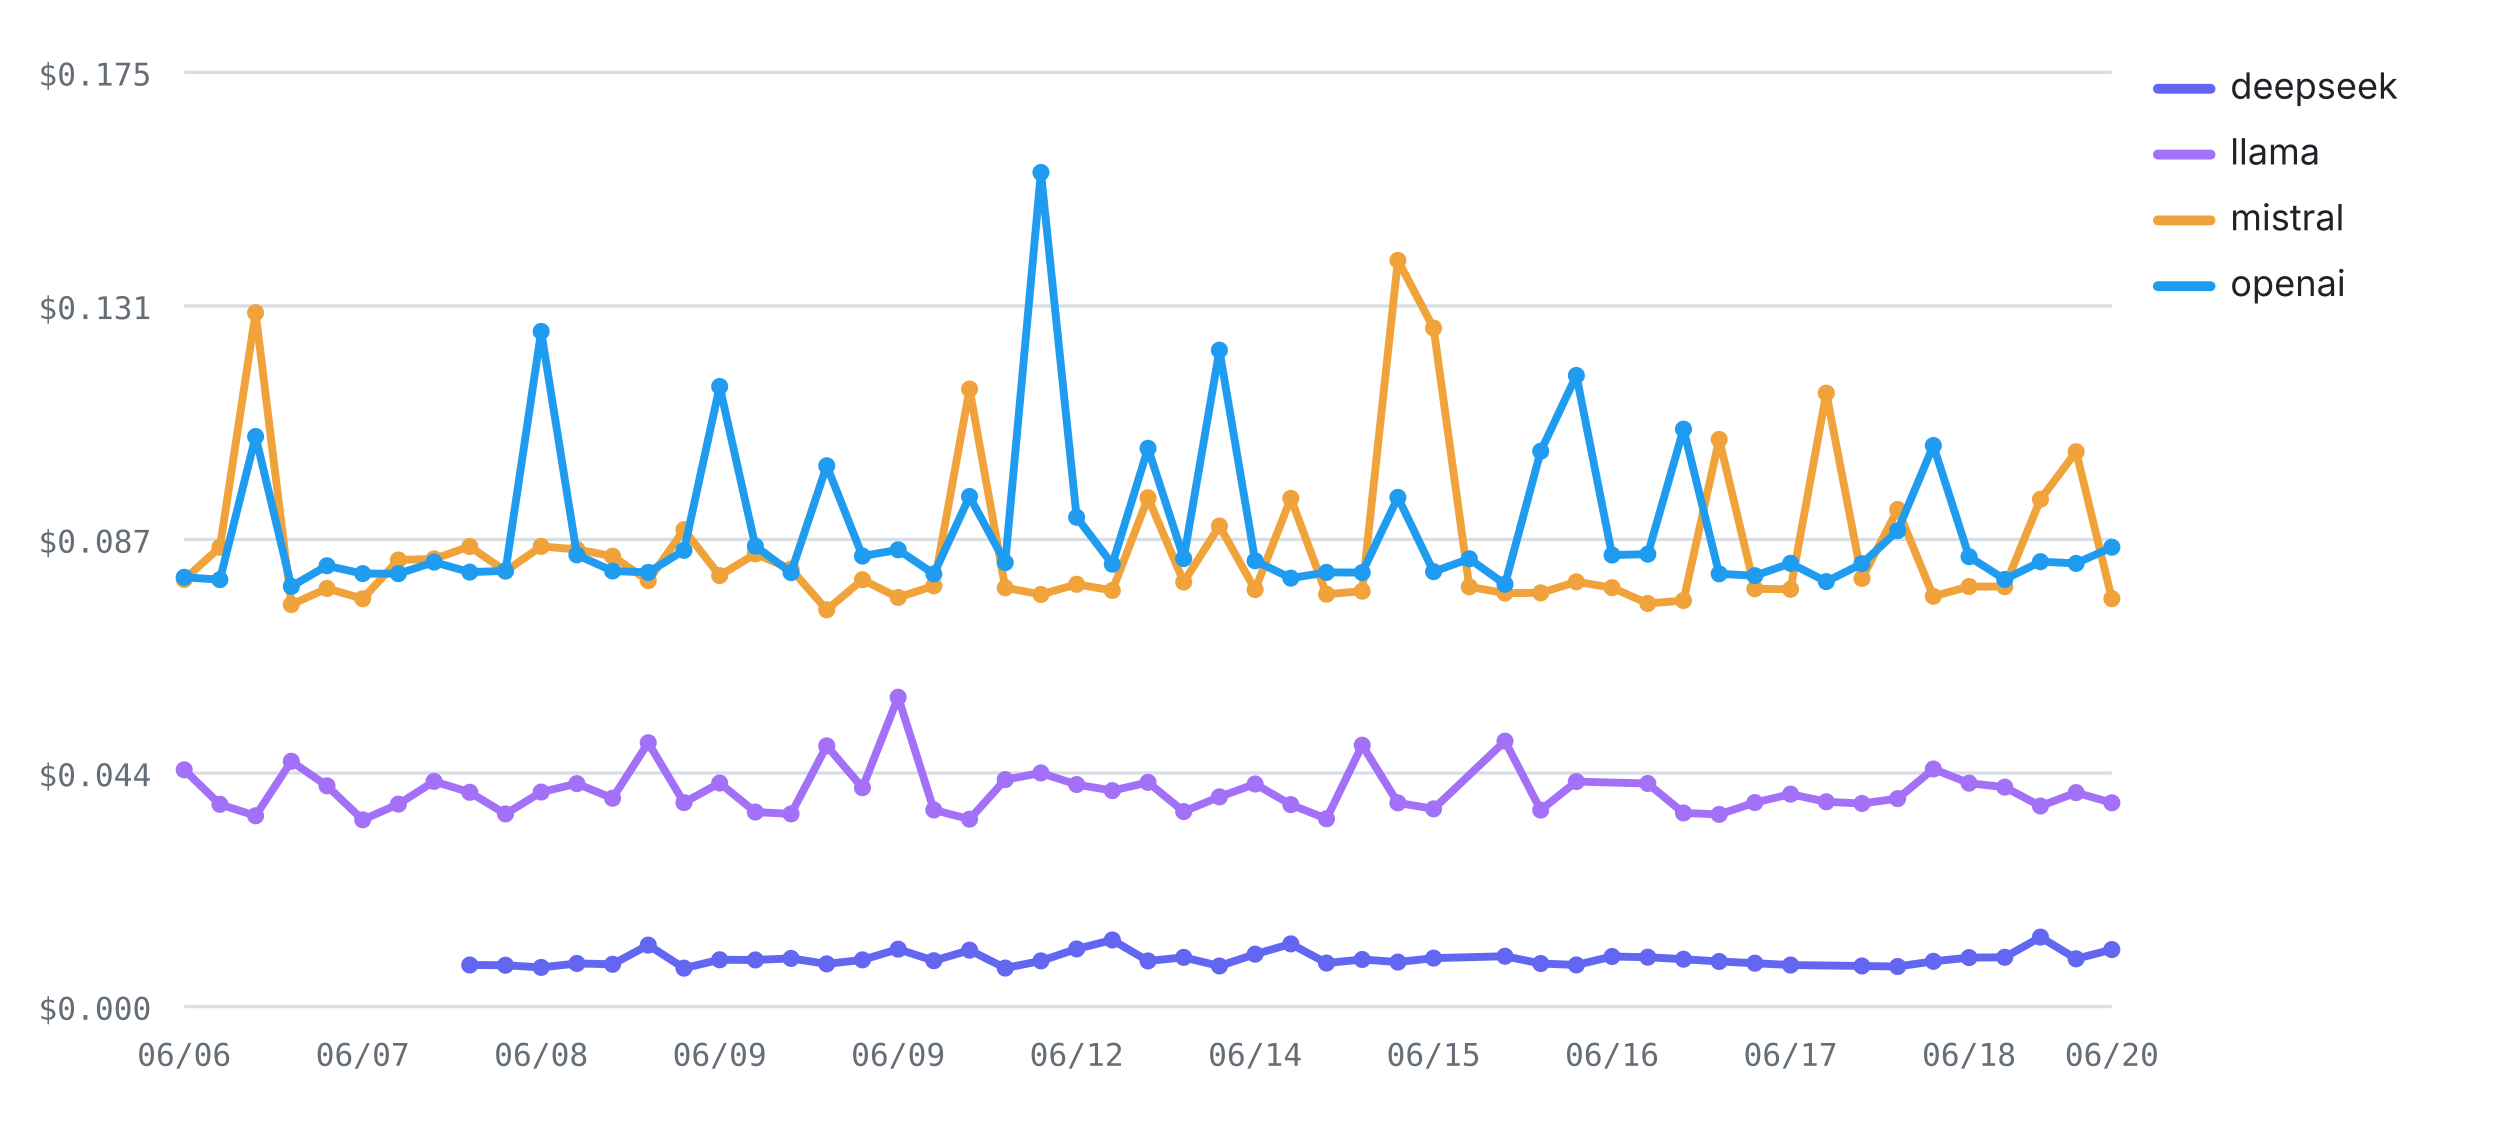
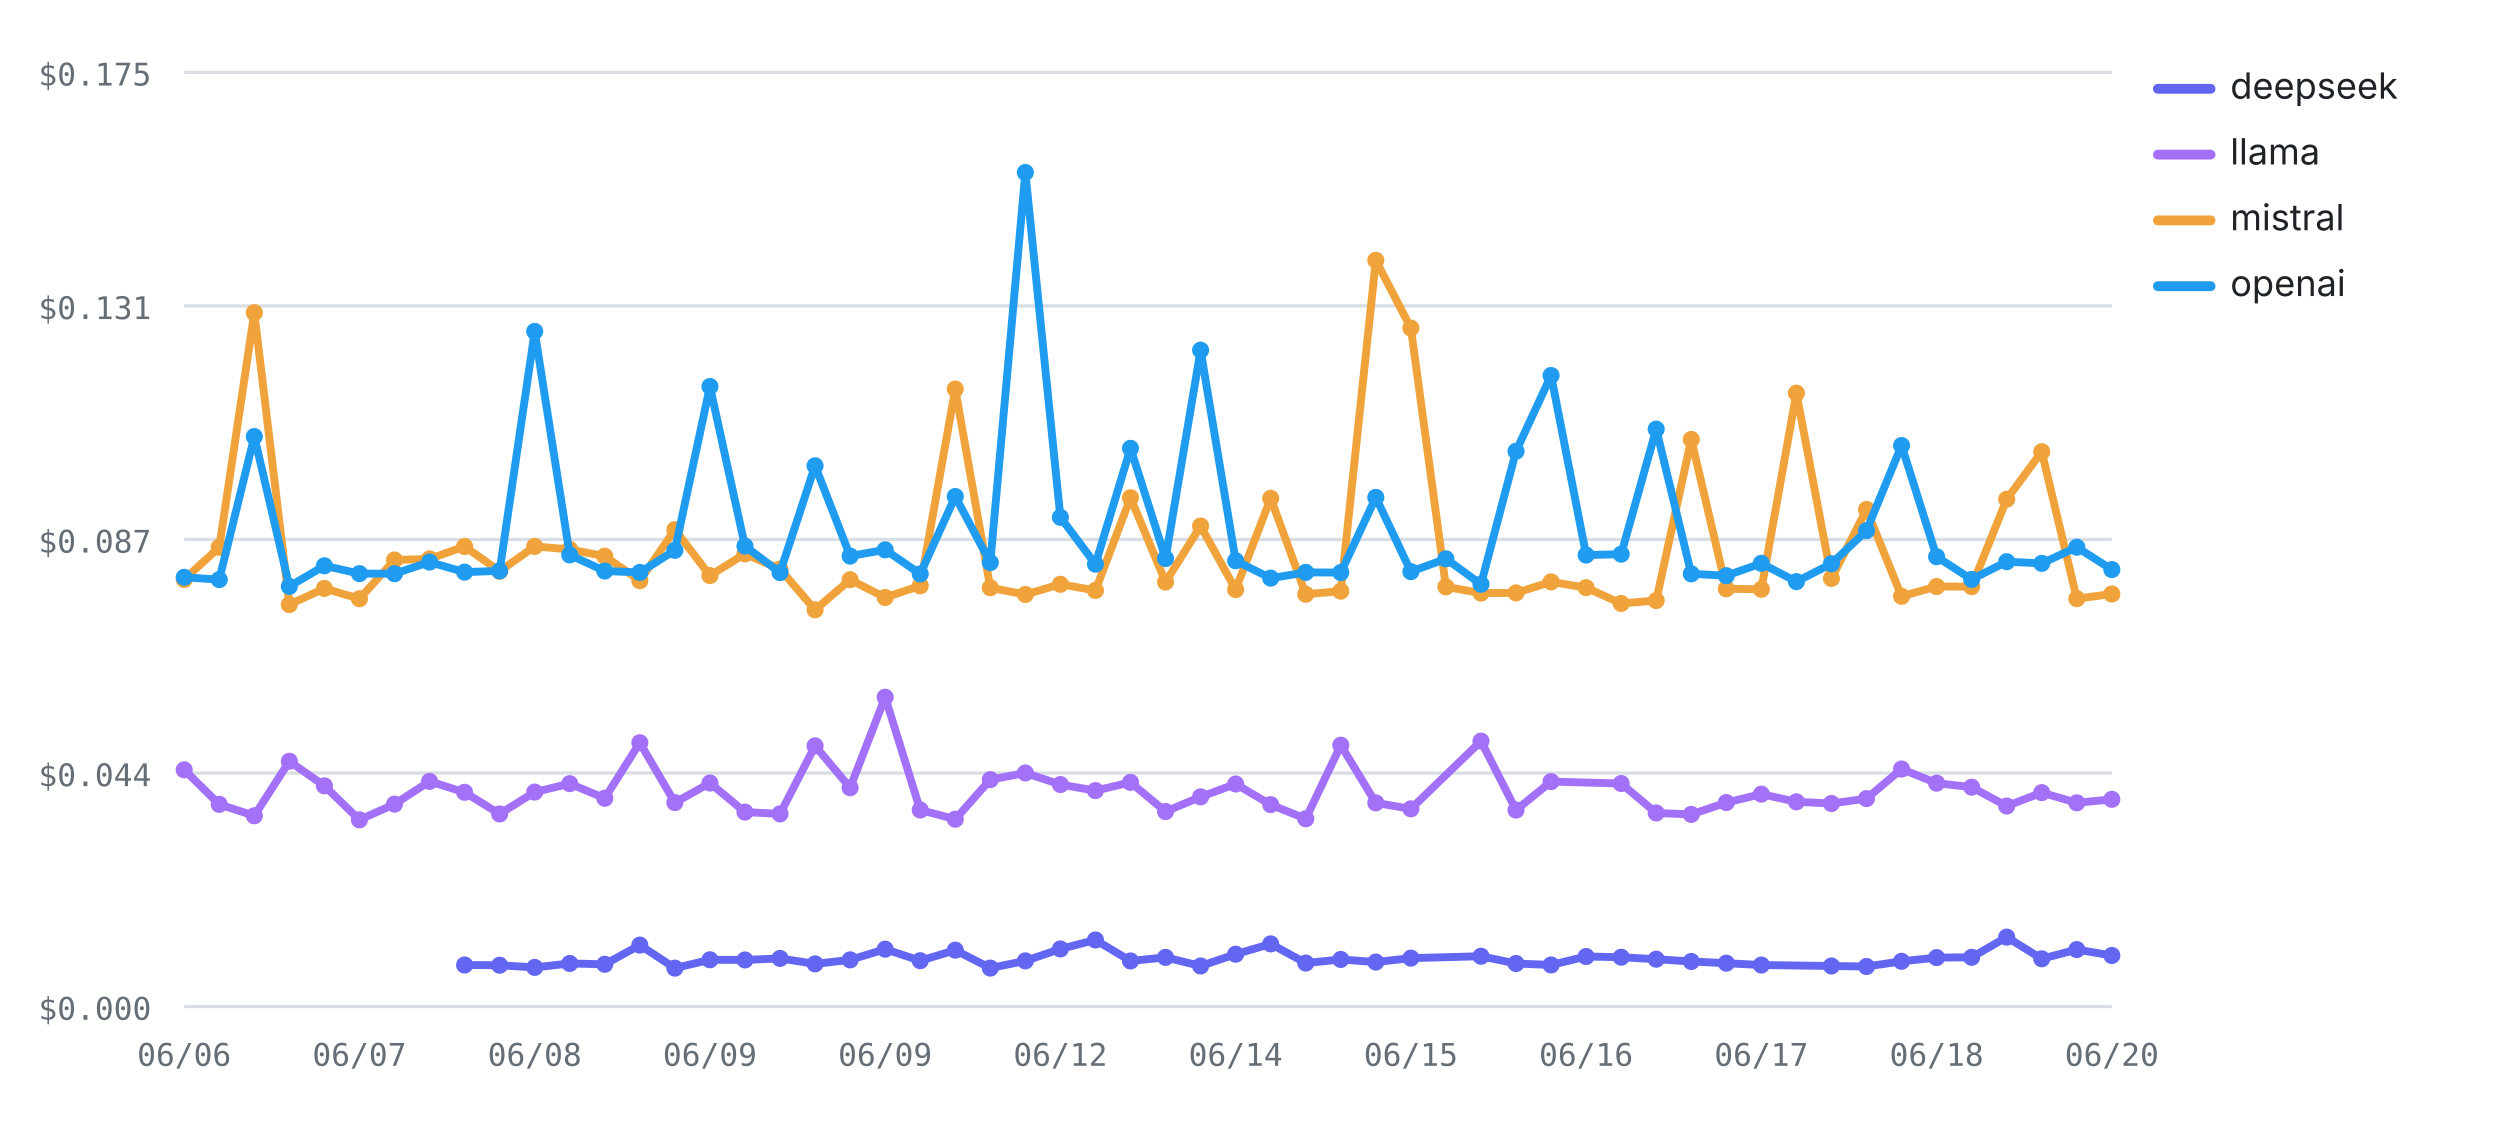
<svg xmlns="http://www.w3.org/2000/svg" viewBox="0 0 760 348" width="760" height="348" role="img" aria-label="Cost per test by provider over runs — openai highest, deepseek lowest" font-family="-apple-system,BlinkMacSystemFont,'Segoe UI',system-ui,sans-serif">
  <line x1="56" y1="306" x2="642" y2="306" stroke="#d8dee4" stroke-width="1" />
  <text x="46" y="310" font-size="9.5" font-weight="400" text-anchor="end" fill="#656d76" font-family="ui-monospace,SFMono-Regular,Menlo,monospace">$0.000</text>
  <line x1="56" y1="235" x2="642" y2="235" stroke="#d8dee4" stroke-width="1" />
  <text x="46" y="239" font-size="9.5" font-weight="400" text-anchor="end" fill="#656d76" font-family="ui-monospace,SFMono-Regular,Menlo,monospace">$0.044</text>
  <line x1="56" y1="164" x2="642" y2="164" stroke="#d8dee4" stroke-width="1" />
  <text x="46" y="168" font-size="9.5" font-weight="400" text-anchor="end" fill="#656d76" font-family="ui-monospace,SFMono-Regular,Menlo,monospace">$0.087</text>
  <line x1="56" y1="93" x2="642" y2="93" stroke="#d8dee4" stroke-width="1" />
  <text x="46" y="97" font-size="9.5" font-weight="400" text-anchor="end" fill="#656d76" font-family="ui-monospace,SFMono-Regular,Menlo,monospace">$0.131</text>
  <line x1="56" y1="22" x2="642" y2="22" stroke="#d8dee4" stroke-width="1" />
  <text x="46" y="26" font-size="9.5" font-weight="400" text-anchor="end" fill="#656d76" font-family="ui-monospace,SFMono-Regular,Menlo,monospace">$0.175</text>
  <text x="56" y="324" font-size="9.5" font-weight="400" text-anchor="middle" fill="#656d76" font-family="ui-monospace,SFMono-Regular,Menlo,monospace">06/06</text>
-   <text x="110.26" y="324" font-size="9.5" font-weight="400" text-anchor="middle" fill="#656d76" font-family="ui-monospace,SFMono-Regular,Menlo,monospace">06/07</text>
-   <text x="164.52" y="324" font-size="9.5" font-weight="400" text-anchor="middle" fill="#656d76" font-family="ui-monospace,SFMono-Regular,Menlo,monospace">06/08</text>
-   <text x="218.78" y="324" font-size="9.5" font-weight="400" text-anchor="middle" fill="#656d76" font-family="ui-monospace,SFMono-Regular,Menlo,monospace">06/09</text>
-   <text x="273.04" y="324" font-size="9.5" font-weight="400" text-anchor="middle" fill="#656d76" font-family="ui-monospace,SFMono-Regular,Menlo,monospace">06/09</text>
-   <text x="327.3" y="324" font-size="9.5" font-weight="400" text-anchor="middle" fill="#656d76" font-family="ui-monospace,SFMono-Regular,Menlo,monospace">06/12</text>
-   <text x="381.56" y="324" font-size="9.5" font-weight="400" text-anchor="middle" fill="#656d76" font-family="ui-monospace,SFMono-Regular,Menlo,monospace">06/14</text>
-   <text x="435.81" y="324" font-size="9.5" font-weight="400" text-anchor="middle" fill="#656d76" font-family="ui-monospace,SFMono-Regular,Menlo,monospace">06/15</text>
-   <text x="490.07" y="324" font-size="9.5" font-weight="400" text-anchor="middle" fill="#656d76" font-family="ui-monospace,SFMono-Regular,Menlo,monospace">06/16</text>
-   <text x="544.33" y="324" font-size="9.5" font-weight="400" text-anchor="middle" fill="#656d76" font-family="ui-monospace,SFMono-Regular,Menlo,monospace">06/17</text>
-   <text x="598.59" y="324" font-size="9.5" font-weight="400" text-anchor="middle" fill="#656d76" font-family="ui-monospace,SFMono-Regular,Menlo,monospace">06/18</text>
+   <text x="109.27" y="324" font-size="9.5" font-weight="400" text-anchor="middle" fill="#656d76" font-family="ui-monospace,SFMono-Regular,Menlo,monospace">06/07</text>
+   <text x="162.55" y="324" font-size="9.5" font-weight="400" text-anchor="middle" fill="#656d76" font-family="ui-monospace,SFMono-Regular,Menlo,monospace">06/08</text>
+   <text x="215.82" y="324" font-size="9.5" font-weight="400" text-anchor="middle" fill="#656d76" font-family="ui-monospace,SFMono-Regular,Menlo,monospace">06/09</text>
+   <text x="269.09" y="324" font-size="9.5" font-weight="400" text-anchor="middle" fill="#656d76" font-family="ui-monospace,SFMono-Regular,Menlo,monospace">06/09</text>
+   <text x="322.36" y="324" font-size="9.5" font-weight="400" text-anchor="middle" fill="#656d76" font-family="ui-monospace,SFMono-Regular,Menlo,monospace">06/12</text>
+   <text x="375.64" y="324" font-size="9.5" font-weight="400" text-anchor="middle" fill="#656d76" font-family="ui-monospace,SFMono-Regular,Menlo,monospace">06/14</text>
+   <text x="428.91" y="324" font-size="9.5" font-weight="400" text-anchor="middle" fill="#656d76" font-family="ui-monospace,SFMono-Regular,Menlo,monospace">06/15</text>
+   <text x="482.18" y="324" font-size="9.5" font-weight="400" text-anchor="middle" fill="#656d76" font-family="ui-monospace,SFMono-Regular,Menlo,monospace">06/16</text>
+   <text x="535.45" y="324" font-size="9.5" font-weight="400" text-anchor="middle" fill="#656d76" font-family="ui-monospace,SFMono-Regular,Menlo,monospace">06/17</text>
+   <text x="588.73" y="324" font-size="9.5" font-weight="400" text-anchor="middle" fill="#656d76" font-family="ui-monospace,SFMono-Regular,Menlo,monospace">06/18</text>
  <text x="642" y="324" font-size="9.5" font-weight="400" text-anchor="middle" fill="#656d76" font-family="ui-monospace,SFMono-Regular,Menlo,monospace">06/20</text>
-   <polyline fill="none" stroke="#6366F1" stroke-width="2.4" stroke-linejoin="round" stroke-linecap="round" points="142.81,293.36 153.67,293.43 164.52,294.1 175.37,292.89 186.22,293.14 197.07,287.31 207.93,294.31 218.78,291.77 229.63,291.82 240.48,291.36 251.33,293.02 262.19,291.8 273.04,288.55 283.89,292.06 294.74,288.85 305.59,294.29 316.44,292.11 327.3,288.48 338.15,285.75 349,292.13 359.85,291.04 370.7,293.66 381.56,290.08 392.41,286.94 403.26,292.77 414.11,291.68 424.96,292.47 435.81,291.27 457.52,290.7 468.37,292.91 479.22,293.34 490.07,290.78 500.93,290.99 511.78,291.6 522.63,292.29 533.48,292.81 544.33,293.37 566.04,293.66 576.89,293.82 587.74,292.24 598.59,291.11 609.44,291.02 620.3,284.88 631.15,291.48 642,288.67" />
-   <circle cx="142.81" cy="293.36" r="2.6" fill="#6366F1" />
-   <circle cx="153.67" cy="293.43" r="2.6" fill="#6366F1" />
-   <circle cx="164.52" cy="294.1" r="2.6" fill="#6366F1" />
-   <circle cx="175.37" cy="292.89" r="2.6" fill="#6366F1" />
-   <circle cx="186.22" cy="293.14" r="2.6" fill="#6366F1" />
-   <circle cx="197.07" cy="287.31" r="2.6" fill="#6366F1" />
-   <circle cx="207.93" cy="294.31" r="2.6" fill="#6366F1" />
-   <circle cx="218.78" cy="291.77" r="2.6" fill="#6366F1" />
-   <circle cx="229.63" cy="291.82" r="2.6" fill="#6366F1" />
-   <circle cx="240.48" cy="291.36" r="2.6" fill="#6366F1" />
-   <circle cx="251.33" cy="293.02" r="2.6" fill="#6366F1" />
-   <circle cx="262.19" cy="291.8" r="2.6" fill="#6366F1" />
-   <circle cx="273.04" cy="288.55" r="2.6" fill="#6366F1" />
-   <circle cx="283.89" cy="292.06" r="2.6" fill="#6366F1" />
-   <circle cx="294.74" cy="288.85" r="2.6" fill="#6366F1" />
-   <circle cx="305.59" cy="294.29" r="2.6" fill="#6366F1" />
-   <circle cx="316.44" cy="292.11" r="2.6" fill="#6366F1" />
-   <circle cx="327.3" cy="288.48" r="2.6" fill="#6366F1" />
-   <circle cx="338.15" cy="285.75" r="2.6" fill="#6366F1" />
-   <circle cx="349" cy="292.13" r="2.6" fill="#6366F1" />
-   <circle cx="359.85" cy="291.04" r="2.6" fill="#6366F1" />
-   <circle cx="370.7" cy="293.66" r="2.6" fill="#6366F1" />
-   <circle cx="381.56" cy="290.08" r="2.6" fill="#6366F1" />
-   <circle cx="392.41" cy="286.94" r="2.6" fill="#6366F1" />
-   <circle cx="403.26" cy="292.77" r="2.6" fill="#6366F1" />
-   <circle cx="414.11" cy="291.68" r="2.6" fill="#6366F1" />
-   <circle cx="424.96" cy="292.47" r="2.6" fill="#6366F1" />
-   <circle cx="435.81" cy="291.27" r="2.6" fill="#6366F1" />
-   <circle cx="457.52" cy="290.7" r="2.6" fill="#6366F1" />
-   <circle cx="468.37" cy="292.91" r="2.6" fill="#6366F1" />
-   <circle cx="479.22" cy="293.34" r="2.6" fill="#6366F1" />
-   <circle cx="490.07" cy="290.78" r="2.6" fill="#6366F1" />
-   <circle cx="500.93" cy="290.99" r="2.6" fill="#6366F1" />
-   <circle cx="511.78" cy="291.6" r="2.6" fill="#6366F1" />
-   <circle cx="522.63" cy="292.29" r="2.6" fill="#6366F1" />
-   <circle cx="533.48" cy="292.81" r="2.6" fill="#6366F1" />
-   <circle cx="544.33" cy="293.37" r="2.6" fill="#6366F1" />
-   <circle cx="566.04" cy="293.66" r="2.6" fill="#6366F1" />
-   <circle cx="576.89" cy="293.82" r="2.6" fill="#6366F1" />
-   <circle cx="587.74" cy="292.24" r="2.6" fill="#6366F1" />
-   <circle cx="598.59" cy="291.11" r="2.6" fill="#6366F1" />
-   <circle cx="609.44" cy="291.02" r="2.6" fill="#6366F1" />
-   <circle cx="620.3" cy="284.88" r="2.6" fill="#6366F1" />
-   <circle cx="631.15" cy="291.48" r="2.6" fill="#6366F1" />
-   <circle cx="642" cy="288.67" r="2.6" fill="#6366F1" />
-   <polyline fill="none" stroke="#A371F7" stroke-width="2.4" stroke-linejoin="round" stroke-linecap="round" points="56,234.02 66.85,244.52 77.7,248 88.56,231.43 99.41,238.89 110.26,249.23 121.11,244.46 131.96,237.54 142.81,240.86 153.67,247.44 164.52,240.79 175.37,238.23 186.22,242.67 197.07,225.79 207.93,243.99 218.78,238.04 229.63,246.87 240.48,247.42 251.33,226.74 262.19,239.47 273.04,211.96 283.89,246.23 294.74,249.04 305.59,237.01 316.44,234.98 327.3,238.5 338.15,240.35 349,237.84 359.85,246.71 370.7,242.24 381.56,238.34 392.41,244.61 403.26,248.91 414.11,226.53 424.96,244.07 435.81,245.89 457.52,225.3 468.37,246.26 479.22,237.6 500.93,238.19 511.78,247.14 522.63,247.58 533.48,243.98 544.33,241.42 555.19,243.75 566.04,244.26 576.89,242.78 587.74,233.78 598.59,238.08 609.44,239.3 620.3,245.03 631.15,240.96 642,244.05" />
+   <polyline fill="none" stroke="#6366F1" stroke-width="2.4" stroke-linejoin="round" stroke-linecap="round" points="141.24,293.36 151.89,293.43 162.55,294.1 173.2,292.89 183.85,293.14 194.51,287.31 205.16,294.31 215.82,291.77 226.47,291.82 237.13,291.36 247.78,293.02 258.44,291.8 269.09,288.55 279.75,292.06 290.4,288.85 301.05,294.29 311.71,292.11 322.36,288.48 333.02,285.75 343.67,292.13 354.33,291.04 364.98,293.66 375.64,290.08 386.29,286.94 396.95,292.77 407.6,291.68 418.25,292.47 428.91,291.27 450.22,290.7 460.87,292.91 471.53,293.34 482.18,290.78 492.84,290.99 503.49,291.6 514.15,292.29 524.8,292.81 535.45,293.37 556.76,293.66 567.42,293.82 578.07,292.24 588.73,291.11 599.38,291.02 610.04,284.88 620.69,291.48 631.35,288.67 642,290.47" />
+   <circle cx="141.24" cy="293.36" r="2.6" fill="#6366F1" />
+   <circle cx="151.89" cy="293.43" r="2.6" fill="#6366F1" />
+   <circle cx="162.55" cy="294.1" r="2.6" fill="#6366F1" />
+   <circle cx="173.2" cy="292.89" r="2.6" fill="#6366F1" />
+   <circle cx="183.85" cy="293.14" r="2.6" fill="#6366F1" />
+   <circle cx="194.51" cy="287.31" r="2.6" fill="#6366F1" />
+   <circle cx="205.16" cy="294.31" r="2.6" fill="#6366F1" />
+   <circle cx="215.82" cy="291.77" r="2.6" fill="#6366F1" />
+   <circle cx="226.47" cy="291.82" r="2.6" fill="#6366F1" />
+   <circle cx="237.13" cy="291.36" r="2.6" fill="#6366F1" />
+   <circle cx="247.78" cy="293.02" r="2.6" fill="#6366F1" />
+   <circle cx="258.44" cy="291.8" r="2.6" fill="#6366F1" />
+   <circle cx="269.09" cy="288.55" r="2.6" fill="#6366F1" />
+   <circle cx="279.75" cy="292.06" r="2.6" fill="#6366F1" />
+   <circle cx="290.4" cy="288.85" r="2.6" fill="#6366F1" />
+   <circle cx="301.05" cy="294.29" r="2.6" fill="#6366F1" />
+   <circle cx="311.71" cy="292.11" r="2.6" fill="#6366F1" />
+   <circle cx="322.36" cy="288.48" r="2.6" fill="#6366F1" />
+   <circle cx="333.02" cy="285.75" r="2.6" fill="#6366F1" />
+   <circle cx="343.67" cy="292.13" r="2.6" fill="#6366F1" />
+   <circle cx="354.33" cy="291.04" r="2.6" fill="#6366F1" />
+   <circle cx="364.98" cy="293.66" r="2.6" fill="#6366F1" />
+   <circle cx="375.64" cy="290.08" r="2.6" fill="#6366F1" />
+   <circle cx="386.29" cy="286.94" r="2.6" fill="#6366F1" />
+   <circle cx="396.95" cy="292.77" r="2.6" fill="#6366F1" />
+   <circle cx="407.6" cy="291.68" r="2.6" fill="#6366F1" />
+   <circle cx="418.25" cy="292.47" r="2.6" fill="#6366F1" />
+   <circle cx="428.91" cy="291.27" r="2.6" fill="#6366F1" />
+   <circle cx="450.22" cy="290.7" r="2.6" fill="#6366F1" />
+   <circle cx="460.87" cy="292.91" r="2.6" fill="#6366F1" />
+   <circle cx="471.53" cy="293.34" r="2.6" fill="#6366F1" />
+   <circle cx="482.18" cy="290.78" r="2.6" fill="#6366F1" />
+   <circle cx="492.84" cy="290.99" r="2.6" fill="#6366F1" />
+   <circle cx="503.49" cy="291.6" r="2.6" fill="#6366F1" />
+   <circle cx="514.15" cy="292.29" r="2.6" fill="#6366F1" />
+   <circle cx="524.8" cy="292.81" r="2.6" fill="#6366F1" />
+   <circle cx="535.45" cy="293.37" r="2.6" fill="#6366F1" />
+   <circle cx="556.76" cy="293.66" r="2.6" fill="#6366F1" />
+   <circle cx="567.42" cy="293.82" r="2.6" fill="#6366F1" />
+   <circle cx="578.07" cy="292.24" r="2.6" fill="#6366F1" />
+   <circle cx="588.73" cy="291.11" r="2.6" fill="#6366F1" />
+   <circle cx="599.38" cy="291.02" r="2.6" fill="#6366F1" />
+   <circle cx="610.04" cy="284.88" r="2.6" fill="#6366F1" />
+   <circle cx="620.69" cy="291.48" r="2.6" fill="#6366F1" />
+   <circle cx="631.35" cy="288.67" r="2.6" fill="#6366F1" />
+   <circle cx="642" cy="290.47" r="2.6" fill="#6366F1" />
+   <polyline fill="none" stroke="#A371F7" stroke-width="2.4" stroke-linejoin="round" stroke-linecap="round" points="56,234.02 66.65,244.52 77.31,248 87.96,231.43 98.62,238.89 109.27,249.23 119.93,244.46 130.58,237.54 141.24,240.86 151.89,247.44 162.55,240.79 173.2,238.23 183.85,242.67 194.51,225.79 205.16,243.99 215.82,238.04 226.47,246.87 237.13,247.42 247.78,226.74 258.44,239.47 269.09,211.96 279.75,246.23 290.4,249.04 301.05,237.01 311.71,234.98 322.36,238.5 333.02,240.35 343.67,237.84 354.33,246.71 364.98,242.24 375.64,238.34 386.29,244.61 396.95,248.91 407.6,226.53 418.25,244.07 428.91,245.89 450.22,225.3 460.87,246.26 471.53,237.6 492.84,238.19 503.49,247.14 514.15,247.58 524.8,243.98 535.45,241.42 546.11,243.75 556.76,244.26 567.42,242.78 578.07,233.78 588.73,238.08 599.38,239.3 610.04,245.03 620.69,240.96 631.35,244.05 642,243" />
  <circle cx="56" cy="234.02" r="2.6" fill="#A371F7" />
-   <circle cx="66.85" cy="244.52" r="2.6" fill="#A371F7" />
-   <circle cx="77.7" cy="248" r="2.6" fill="#A371F7" />
-   <circle cx="88.56" cy="231.43" r="2.6" fill="#A371F7" />
-   <circle cx="99.41" cy="238.89" r="2.6" fill="#A371F7" />
-   <circle cx="110.26" cy="249.23" r="2.6" fill="#A371F7" />
-   <circle cx="121.11" cy="244.46" r="2.6" fill="#A371F7" />
-   <circle cx="131.96" cy="237.54" r="2.6" fill="#A371F7" />
-   <circle cx="142.81" cy="240.86" r="2.6" fill="#A371F7" />
-   <circle cx="153.67" cy="247.44" r="2.6" fill="#A371F7" />
-   <circle cx="164.52" cy="240.79" r="2.6" fill="#A371F7" />
-   <circle cx="175.37" cy="238.23" r="2.6" fill="#A371F7" />
-   <circle cx="186.22" cy="242.67" r="2.6" fill="#A371F7" />
-   <circle cx="197.07" cy="225.79" r="2.6" fill="#A371F7" />
-   <circle cx="207.93" cy="243.99" r="2.6" fill="#A371F7" />
-   <circle cx="218.78" cy="238.04" r="2.6" fill="#A371F7" />
-   <circle cx="229.63" cy="246.87" r="2.6" fill="#A371F7" />
-   <circle cx="240.48" cy="247.42" r="2.6" fill="#A371F7" />
-   <circle cx="251.33" cy="226.74" r="2.6" fill="#A371F7" />
-   <circle cx="262.19" cy="239.47" r="2.6" fill="#A371F7" />
-   <circle cx="273.04" cy="211.96" r="2.6" fill="#A371F7" />
-   <circle cx="283.89" cy="246.23" r="2.6" fill="#A371F7" />
-   <circle cx="294.74" cy="249.04" r="2.6" fill="#A371F7" />
-   <circle cx="305.59" cy="237.01" r="2.6" fill="#A371F7" />
-   <circle cx="316.44" cy="234.98" r="2.6" fill="#A371F7" />
-   <circle cx="327.3" cy="238.5" r="2.6" fill="#A371F7" />
-   <circle cx="338.15" cy="240.35" r="2.6" fill="#A371F7" />
-   <circle cx="349" cy="237.84" r="2.6" fill="#A371F7" />
-   <circle cx="359.85" cy="246.71" r="2.6" fill="#A371F7" />
-   <circle cx="370.7" cy="242.24" r="2.6" fill="#A371F7" />
-   <circle cx="381.56" cy="238.34" r="2.6" fill="#A371F7" />
-   <circle cx="392.41" cy="244.61" r="2.6" fill="#A371F7" />
-   <circle cx="403.26" cy="248.91" r="2.6" fill="#A371F7" />
-   <circle cx="414.11" cy="226.53" r="2.6" fill="#A371F7" />
-   <circle cx="424.96" cy="244.07" r="2.6" fill="#A371F7" />
-   <circle cx="435.81" cy="245.89" r="2.6" fill="#A371F7" />
-   <circle cx="457.52" cy="225.3" r="2.6" fill="#A371F7" />
-   <circle cx="468.37" cy="246.26" r="2.6" fill="#A371F7" />
-   <circle cx="479.22" cy="237.6" r="2.6" fill="#A371F7" />
-   <circle cx="500.93" cy="238.19" r="2.6" fill="#A371F7" />
-   <circle cx="511.78" cy="247.14" r="2.6" fill="#A371F7" />
-   <circle cx="522.63" cy="247.58" r="2.6" fill="#A371F7" />
-   <circle cx="533.48" cy="243.98" r="2.6" fill="#A371F7" />
-   <circle cx="544.33" cy="241.42" r="2.6" fill="#A371F7" />
-   <circle cx="555.19" cy="243.75" r="2.6" fill="#A371F7" />
-   <circle cx="566.04" cy="244.26" r="2.6" fill="#A371F7" />
-   <circle cx="576.89" cy="242.78" r="2.6" fill="#A371F7" />
-   <circle cx="587.74" cy="233.78" r="2.6" fill="#A371F7" />
-   <circle cx="598.59" cy="238.08" r="2.6" fill="#A371F7" />
-   <circle cx="609.44" cy="239.3" r="2.6" fill="#A371F7" />
-   <circle cx="620.3" cy="245.03" r="2.6" fill="#A371F7" />
-   <circle cx="631.15" cy="240.96" r="2.6" fill="#A371F7" />
-   <circle cx="642" cy="244.05" r="2.6" fill="#A371F7" />
-   <polyline fill="none" stroke="#F0A23B" stroke-width="2.4" stroke-linejoin="round" stroke-linecap="round" points="56,176.15 66.85,166.37 77.7,95.06 88.56,183.78 99.41,178.88 110.26,182.02 121.11,170.24 131.96,169.9 142.81,166.14 153.67,173.66 164.52,166.11 175.37,167.02 186.22,169.09 197.07,176.53 207.93,161.02 218.78,174.97 229.63,168.38 240.48,173 251.33,185.38 262.19,176.24 273.04,181.63 283.89,178.09 294.74,118.27 305.59,178.67 316.44,180.72 327.3,177.62 338.15,179.5 349,151.31 359.85,176.94 370.7,159.91 381.56,179.22 392.41,151.49 403.26,180.65 414.11,179.71 424.96,79.16 435.81,99.74 446.67,178.4 457.52,180.3 468.37,180.24 479.22,176.88 490.07,178.65 500.93,183.45 511.78,182.56 522.63,133.59 533.48,178.99 544.33,179.14 555.19,119.51 566.04,175.85 576.89,154.88 587.74,181.28 598.59,178.3 609.44,178.34 620.3,151.77 631.15,137.32 642,181.99" />
+   <circle cx="66.65" cy="244.52" r="2.6" fill="#A371F7" />
+   <circle cx="77.31" cy="248" r="2.6" fill="#A371F7" />
+   <circle cx="87.96" cy="231.43" r="2.6" fill="#A371F7" />
+   <circle cx="98.62" cy="238.89" r="2.6" fill="#A371F7" />
+   <circle cx="109.27" cy="249.23" r="2.6" fill="#A371F7" />
+   <circle cx="119.93" cy="244.46" r="2.6" fill="#A371F7" />
+   <circle cx="130.58" cy="237.54" r="2.6" fill="#A371F7" />
+   <circle cx="141.24" cy="240.86" r="2.6" fill="#A371F7" />
+   <circle cx="151.89" cy="247.44" r="2.6" fill="#A371F7" />
+   <circle cx="162.55" cy="240.79" r="2.6" fill="#A371F7" />
+   <circle cx="173.2" cy="238.23" r="2.6" fill="#A371F7" />
+   <circle cx="183.85" cy="242.67" r="2.6" fill="#A371F7" />
+   <circle cx="194.51" cy="225.79" r="2.6" fill="#A371F7" />
+   <circle cx="205.16" cy="243.99" r="2.6" fill="#A371F7" />
+   <circle cx="215.82" cy="238.04" r="2.6" fill="#A371F7" />
+   <circle cx="226.47" cy="246.87" r="2.6" fill="#A371F7" />
+   <circle cx="237.13" cy="247.42" r="2.6" fill="#A371F7" />
+   <circle cx="247.78" cy="226.74" r="2.6" fill="#A371F7" />
+   <circle cx="258.44" cy="239.47" r="2.6" fill="#A371F7" />
+   <circle cx="269.09" cy="211.96" r="2.6" fill="#A371F7" />
+   <circle cx="279.75" cy="246.23" r="2.6" fill="#A371F7" />
+   <circle cx="290.4" cy="249.04" r="2.6" fill="#A371F7" />
+   <circle cx="301.05" cy="237.01" r="2.6" fill="#A371F7" />
+   <circle cx="311.71" cy="234.98" r="2.6" fill="#A371F7" />
+   <circle cx="322.36" cy="238.5" r="2.6" fill="#A371F7" />
+   <circle cx="333.02" cy="240.35" r="2.6" fill="#A371F7" />
+   <circle cx="343.67" cy="237.84" r="2.6" fill="#A371F7" />
+   <circle cx="354.33" cy="246.71" r="2.6" fill="#A371F7" />
+   <circle cx="364.98" cy="242.24" r="2.6" fill="#A371F7" />
+   <circle cx="375.64" cy="238.34" r="2.6" fill="#A371F7" />
+   <circle cx="386.29" cy="244.61" r="2.6" fill="#A371F7" />
+   <circle cx="396.95" cy="248.91" r="2.6" fill="#A371F7" />
+   <circle cx="407.6" cy="226.53" r="2.6" fill="#A371F7" />
+   <circle cx="418.25" cy="244.07" r="2.6" fill="#A371F7" />
+   <circle cx="428.91" cy="245.89" r="2.6" fill="#A371F7" />
+   <circle cx="450.22" cy="225.3" r="2.6" fill="#A371F7" />
+   <circle cx="460.87" cy="246.26" r="2.6" fill="#A371F7" />
+   <circle cx="471.53" cy="237.6" r="2.6" fill="#A371F7" />
+   <circle cx="492.84" cy="238.19" r="2.6" fill="#A371F7" />
+   <circle cx="503.49" cy="247.14" r="2.6" fill="#A371F7" />
+   <circle cx="514.15" cy="247.58" r="2.6" fill="#A371F7" />
+   <circle cx="524.8" cy="243.98" r="2.6" fill="#A371F7" />
+   <circle cx="535.45" cy="241.42" r="2.6" fill="#A371F7" />
+   <circle cx="546.11" cy="243.75" r="2.6" fill="#A371F7" />
+   <circle cx="556.76" cy="244.26" r="2.6" fill="#A371F7" />
+   <circle cx="567.42" cy="242.78" r="2.6" fill="#A371F7" />
+   <circle cx="578.07" cy="233.78" r="2.6" fill="#A371F7" />
+   <circle cx="588.73" cy="238.08" r="2.6" fill="#A371F7" />
+   <circle cx="599.38" cy="239.3" r="2.6" fill="#A371F7" />
+   <circle cx="610.04" cy="245.03" r="2.6" fill="#A371F7" />
+   <circle cx="620.69" cy="240.96" r="2.6" fill="#A371F7" />
+   <circle cx="631.35" cy="244.05" r="2.6" fill="#A371F7" />
+   <circle cx="642" cy="243" r="2.6" fill="#A371F7" />
+   <polyline fill="none" stroke="#F0A23B" stroke-width="2.4" stroke-linejoin="round" stroke-linecap="round" points="56,176.15 66.65,166.37 77.31,95.06 87.96,183.78 98.62,178.88 109.27,182.02 119.93,170.24 130.58,169.9 141.24,166.14 151.89,173.66 162.55,166.11 173.2,167.02 183.85,169.09 194.51,176.53 205.16,161.02 215.82,174.97 226.47,168.38 237.13,173 247.78,185.38 258.44,176.24 269.09,181.63 279.75,178.09 290.4,118.27 301.05,178.67 311.71,180.72 322.36,177.62 333.02,179.5 343.67,151.31 354.33,176.94 364.98,159.91 375.64,179.22 386.29,151.49 396.95,180.65 407.6,179.71 418.25,79.16 428.91,99.74 439.56,178.4 450.22,180.3 460.87,180.24 471.53,176.88 482.18,178.65 492.84,183.45 503.49,182.56 514.15,133.59 524.8,178.99 535.45,179.14 546.11,119.51 556.76,175.85 567.42,154.88 578.07,181.28 588.73,178.3 599.38,178.34 610.04,151.77 620.69,137.32 631.35,181.99 642,180.58" />
  <circle cx="56" cy="176.15" r="2.6" fill="#F0A23B" />
-   <circle cx="66.85" cy="166.37" r="2.6" fill="#F0A23B" />
-   <circle cx="77.7" cy="95.06" r="2.6" fill="#F0A23B" />
-   <circle cx="88.56" cy="183.78" r="2.6" fill="#F0A23B" />
-   <circle cx="99.41" cy="178.88" r="2.6" fill="#F0A23B" />
-   <circle cx="110.26" cy="182.02" r="2.6" fill="#F0A23B" />
-   <circle cx="121.11" cy="170.24" r="2.6" fill="#F0A23B" />
-   <circle cx="131.96" cy="169.9" r="2.6" fill="#F0A23B" />
-   <circle cx="142.81" cy="166.14" r="2.6" fill="#F0A23B" />
-   <circle cx="153.67" cy="173.66" r="2.6" fill="#F0A23B" />
-   <circle cx="164.52" cy="166.11" r="2.6" fill="#F0A23B" />
-   <circle cx="175.37" cy="167.02" r="2.6" fill="#F0A23B" />
-   <circle cx="186.22" cy="169.09" r="2.6" fill="#F0A23B" />
-   <circle cx="197.07" cy="176.53" r="2.6" fill="#F0A23B" />
-   <circle cx="207.93" cy="161.02" r="2.6" fill="#F0A23B" />
-   <circle cx="218.78" cy="174.97" r="2.6" fill="#F0A23B" />
-   <circle cx="229.63" cy="168.38" r="2.6" fill="#F0A23B" />
-   <circle cx="240.48" cy="173" r="2.6" fill="#F0A23B" />
-   <circle cx="251.33" cy="185.38" r="2.6" fill="#F0A23B" />
-   <circle cx="262.19" cy="176.24" r="2.6" fill="#F0A23B" />
-   <circle cx="273.04" cy="181.63" r="2.6" fill="#F0A23B" />
-   <circle cx="283.89" cy="178.09" r="2.6" fill="#F0A23B" />
-   <circle cx="294.74" cy="118.27" r="2.6" fill="#F0A23B" />
-   <circle cx="305.59" cy="178.67" r="2.6" fill="#F0A23B" />
-   <circle cx="316.44" cy="180.72" r="2.6" fill="#F0A23B" />
-   <circle cx="327.3" cy="177.62" r="2.6" fill="#F0A23B" />
-   <circle cx="338.15" cy="179.5" r="2.6" fill="#F0A23B" />
-   <circle cx="349" cy="151.31" r="2.6" fill="#F0A23B" />
-   <circle cx="359.85" cy="176.94" r="2.6" fill="#F0A23B" />
-   <circle cx="370.7" cy="159.91" r="2.6" fill="#F0A23B" />
-   <circle cx="381.56" cy="179.22" r="2.6" fill="#F0A23B" />
-   <circle cx="392.41" cy="151.49" r="2.6" fill="#F0A23B" />
-   <circle cx="403.26" cy="180.65" r="2.6" fill="#F0A23B" />
-   <circle cx="414.11" cy="179.71" r="2.6" fill="#F0A23B" />
-   <circle cx="424.96" cy="79.16" r="2.6" fill="#F0A23B" />
-   <circle cx="435.81" cy="99.74" r="2.6" fill="#F0A23B" />
-   <circle cx="446.67" cy="178.4" r="2.6" fill="#F0A23B" />
-   <circle cx="457.52" cy="180.3" r="2.6" fill="#F0A23B" />
-   <circle cx="468.37" cy="180.24" r="2.6" fill="#F0A23B" />
-   <circle cx="479.22" cy="176.88" r="2.6" fill="#F0A23B" />
-   <circle cx="490.07" cy="178.65" r="2.6" fill="#F0A23B" />
-   <circle cx="500.93" cy="183.45" r="2.6" fill="#F0A23B" />
-   <circle cx="511.78" cy="182.56" r="2.6" fill="#F0A23B" />
-   <circle cx="522.63" cy="133.59" r="2.6" fill="#F0A23B" />
-   <circle cx="533.48" cy="178.99" r="2.6" fill="#F0A23B" />
-   <circle cx="544.33" cy="179.14" r="2.6" fill="#F0A23B" />
-   <circle cx="555.19" cy="119.51" r="2.6" fill="#F0A23B" />
-   <circle cx="566.04" cy="175.85" r="2.6" fill="#F0A23B" />
-   <circle cx="576.89" cy="154.88" r="2.6" fill="#F0A23B" />
-   <circle cx="587.74" cy="181.28" r="2.6" fill="#F0A23B" />
-   <circle cx="598.59" cy="178.3" r="2.6" fill="#F0A23B" />
-   <circle cx="609.44" cy="178.34" r="2.6" fill="#F0A23B" />
-   <circle cx="620.3" cy="151.77" r="2.6" fill="#F0A23B" />
-   <circle cx="631.15" cy="137.32" r="2.6" fill="#F0A23B" />
-   <circle cx="642" cy="181.99" r="2.6" fill="#F0A23B" />
-   <polyline fill="none" stroke="#1F9CF0" stroke-width="2.4" stroke-linejoin="round" stroke-linecap="round" points="56,175.5 66.85,176.2 77.7,132.71 88.56,178.27 99.41,172 110.26,174.38 121.11,174.4 131.96,170.88 142.81,173.93 153.67,173.54 164.52,100.75 175.37,168.69 186.22,173.59 197.07,174.01 207.93,167.31 218.78,117.5 229.63,166.02 240.48,174.07 251.33,141.6 262.19,169.05 273.04,167.14 283.89,174.48 294.74,150.94 305.59,171.01 316.44,52.43 327.3,157.26 338.15,171.51 349,136.29 359.85,169.79 370.7,106.45 381.56,170.47 392.41,175.76 403.26,174.01 414.11,174.06 424.96,151.2 435.81,173.78 446.67,169.88 457.52,177.61 468.37,137.18 479.22,114.15 490.07,168.74 500.93,168.47 511.78,130.46 522.63,174.44 533.48,175.01 544.33,171.26 555.19,176.81 566.04,171.37 576.89,161.31 587.74,135.44 598.59,169.24 609.44,176.14 620.3,170.75 631.15,171.27 642,166.35" />
+   <circle cx="66.65" cy="166.37" r="2.6" fill="#F0A23B" />
+   <circle cx="77.31" cy="95.06" r="2.6" fill="#F0A23B" />
+   <circle cx="87.96" cy="183.78" r="2.6" fill="#F0A23B" />
+   <circle cx="98.62" cy="178.88" r="2.6" fill="#F0A23B" />
+   <circle cx="109.27" cy="182.02" r="2.6" fill="#F0A23B" />
+   <circle cx="119.93" cy="170.24" r="2.6" fill="#F0A23B" />
+   <circle cx="130.58" cy="169.9" r="2.6" fill="#F0A23B" />
+   <circle cx="141.24" cy="166.14" r="2.6" fill="#F0A23B" />
+   <circle cx="151.89" cy="173.66" r="2.6" fill="#F0A23B" />
+   <circle cx="162.55" cy="166.11" r="2.6" fill="#F0A23B" />
+   <circle cx="173.2" cy="167.02" r="2.6" fill="#F0A23B" />
+   <circle cx="183.85" cy="169.09" r="2.6" fill="#F0A23B" />
+   <circle cx="194.51" cy="176.53" r="2.6" fill="#F0A23B" />
+   <circle cx="205.16" cy="161.02" r="2.6" fill="#F0A23B" />
+   <circle cx="215.82" cy="174.97" r="2.6" fill="#F0A23B" />
+   <circle cx="226.47" cy="168.38" r="2.6" fill="#F0A23B" />
+   <circle cx="237.13" cy="173" r="2.6" fill="#F0A23B" />
+   <circle cx="247.78" cy="185.38" r="2.6" fill="#F0A23B" />
+   <circle cx="258.44" cy="176.24" r="2.6" fill="#F0A23B" />
+   <circle cx="269.09" cy="181.63" r="2.6" fill="#F0A23B" />
+   <circle cx="279.75" cy="178.09" r="2.6" fill="#F0A23B" />
+   <circle cx="290.4" cy="118.27" r="2.6" fill="#F0A23B" />
+   <circle cx="301.05" cy="178.67" r="2.6" fill="#F0A23B" />
+   <circle cx="311.71" cy="180.72" r="2.6" fill="#F0A23B" />
+   <circle cx="322.36" cy="177.62" r="2.6" fill="#F0A23B" />
+   <circle cx="333.02" cy="179.5" r="2.6" fill="#F0A23B" />
+   <circle cx="343.67" cy="151.31" r="2.6" fill="#F0A23B" />
+   <circle cx="354.33" cy="176.94" r="2.6" fill="#F0A23B" />
+   <circle cx="364.98" cy="159.91" r="2.6" fill="#F0A23B" />
+   <circle cx="375.64" cy="179.22" r="2.6" fill="#F0A23B" />
+   <circle cx="386.29" cy="151.49" r="2.6" fill="#F0A23B" />
+   <circle cx="396.95" cy="180.65" r="2.6" fill="#F0A23B" />
+   <circle cx="407.6" cy="179.71" r="2.6" fill="#F0A23B" />
+   <circle cx="418.25" cy="79.16" r="2.6" fill="#F0A23B" />
+   <circle cx="428.91" cy="99.74" r="2.6" fill="#F0A23B" />
+   <circle cx="439.56" cy="178.4" r="2.6" fill="#F0A23B" />
+   <circle cx="450.22" cy="180.3" r="2.6" fill="#F0A23B" />
+   <circle cx="460.87" cy="180.24" r="2.6" fill="#F0A23B" />
+   <circle cx="471.53" cy="176.88" r="2.6" fill="#F0A23B" />
+   <circle cx="482.18" cy="178.65" r="2.6" fill="#F0A23B" />
+   <circle cx="492.84" cy="183.45" r="2.6" fill="#F0A23B" />
+   <circle cx="503.49" cy="182.56" r="2.6" fill="#F0A23B" />
+   <circle cx="514.15" cy="133.59" r="2.6" fill="#F0A23B" />
+   <circle cx="524.8" cy="178.99" r="2.6" fill="#F0A23B" />
+   <circle cx="535.45" cy="179.14" r="2.6" fill="#F0A23B" />
+   <circle cx="546.11" cy="119.51" r="2.6" fill="#F0A23B" />
+   <circle cx="556.76" cy="175.85" r="2.6" fill="#F0A23B" />
+   <circle cx="567.42" cy="154.88" r="2.6" fill="#F0A23B" />
+   <circle cx="578.07" cy="181.28" r="2.6" fill="#F0A23B" />
+   <circle cx="588.73" cy="178.3" r="2.6" fill="#F0A23B" />
+   <circle cx="599.38" cy="178.34" r="2.6" fill="#F0A23B" />
+   <circle cx="610.04" cy="151.77" r="2.6" fill="#F0A23B" />
+   <circle cx="620.69" cy="137.32" r="2.6" fill="#F0A23B" />
+   <circle cx="631.35" cy="181.99" r="2.6" fill="#F0A23B" />
+   <circle cx="642" cy="180.58" r="2.6" fill="#F0A23B" />
+   <polyline fill="none" stroke="#1F9CF0" stroke-width="2.4" stroke-linejoin="round" stroke-linecap="round" points="56,175.5 66.65,176.2 77.31,132.71 87.96,178.27 98.62,172 109.27,174.38 119.93,174.4 130.58,170.88 141.24,173.93 151.89,173.54 162.55,100.75 173.2,168.69 183.85,173.59 194.51,174.01 205.16,167.31 215.82,117.5 226.47,166.02 237.13,174.07 247.78,141.6 258.44,169.05 269.09,167.14 279.75,174.48 290.4,150.94 301.05,171.01 311.71,52.43 322.36,157.26 333.02,171.51 343.67,136.29 354.33,169.79 364.98,106.45 375.64,170.47 386.29,175.76 396.95,174.01 407.6,174.06 418.25,151.2 428.91,173.78 439.56,169.88 450.22,177.61 460.87,137.18 471.53,114.15 482.18,168.74 492.84,168.47 503.49,130.46 514.15,174.44 524.8,175.01 535.45,171.26 546.11,176.81 556.76,171.37 567.42,161.31 578.07,135.44 588.73,169.24 599.38,176.14 610.04,170.75 620.69,171.27 631.35,166.35 642,173.15" />
  <circle cx="56" cy="175.5" r="2.6" fill="#1F9CF0" />
-   <circle cx="66.85" cy="176.2" r="2.6" fill="#1F9CF0" />
-   <circle cx="77.7" cy="132.71" r="2.6" fill="#1F9CF0" />
-   <circle cx="88.56" cy="178.27" r="2.6" fill="#1F9CF0" />
-   <circle cx="99.41" cy="172" r="2.6" fill="#1F9CF0" />
-   <circle cx="110.26" cy="174.38" r="2.6" fill="#1F9CF0" />
-   <circle cx="121.11" cy="174.4" r="2.6" fill="#1F9CF0" />
-   <circle cx="131.96" cy="170.88" r="2.6" fill="#1F9CF0" />
-   <circle cx="142.81" cy="173.93" r="2.6" fill="#1F9CF0" />
-   <circle cx="153.67" cy="173.54" r="2.6" fill="#1F9CF0" />
-   <circle cx="164.52" cy="100.75" r="2.6" fill="#1F9CF0" />
-   <circle cx="175.37" cy="168.69" r="2.6" fill="#1F9CF0" />
-   <circle cx="186.22" cy="173.59" r="2.6" fill="#1F9CF0" />
-   <circle cx="197.07" cy="174.01" r="2.6" fill="#1F9CF0" />
-   <circle cx="207.93" cy="167.31" r="2.6" fill="#1F9CF0" />
-   <circle cx="218.78" cy="117.5" r="2.6" fill="#1F9CF0" />
-   <circle cx="229.63" cy="166.02" r="2.6" fill="#1F9CF0" />
-   <circle cx="240.48" cy="174.07" r="2.6" fill="#1F9CF0" />
-   <circle cx="251.33" cy="141.6" r="2.6" fill="#1F9CF0" />
-   <circle cx="262.19" cy="169.05" r="2.6" fill="#1F9CF0" />
-   <circle cx="273.04" cy="167.14" r="2.6" fill="#1F9CF0" />
-   <circle cx="283.89" cy="174.48" r="2.6" fill="#1F9CF0" />
-   <circle cx="294.74" cy="150.94" r="2.6" fill="#1F9CF0" />
-   <circle cx="305.59" cy="171.01" r="2.6" fill="#1F9CF0" />
-   <circle cx="316.44" cy="52.43" r="2.6" fill="#1F9CF0" />
-   <circle cx="327.3" cy="157.26" r="2.6" fill="#1F9CF0" />
-   <circle cx="338.15" cy="171.51" r="2.6" fill="#1F9CF0" />
-   <circle cx="349" cy="136.29" r="2.6" fill="#1F9CF0" />
-   <circle cx="359.85" cy="169.79" r="2.6" fill="#1F9CF0" />
-   <circle cx="370.7" cy="106.45" r="2.6" fill="#1F9CF0" />
-   <circle cx="381.56" cy="170.47" r="2.6" fill="#1F9CF0" />
-   <circle cx="392.41" cy="175.76" r="2.6" fill="#1F9CF0" />
-   <circle cx="403.26" cy="174.01" r="2.6" fill="#1F9CF0" />
-   <circle cx="414.11" cy="174.06" r="2.6" fill="#1F9CF0" />
-   <circle cx="424.96" cy="151.2" r="2.6" fill="#1F9CF0" />
-   <circle cx="435.81" cy="173.78" r="2.6" fill="#1F9CF0" />
-   <circle cx="446.67" cy="169.88" r="2.6" fill="#1F9CF0" />
-   <circle cx="457.52" cy="177.61" r="2.6" fill="#1F9CF0" />
-   <circle cx="468.37" cy="137.18" r="2.6" fill="#1F9CF0" />
-   <circle cx="479.22" cy="114.15" r="2.6" fill="#1F9CF0" />
-   <circle cx="490.07" cy="168.74" r="2.6" fill="#1F9CF0" />
-   <circle cx="500.93" cy="168.47" r="2.6" fill="#1F9CF0" />
-   <circle cx="511.78" cy="130.46" r="2.6" fill="#1F9CF0" />
-   <circle cx="522.63" cy="174.44" r="2.6" fill="#1F9CF0" />
-   <circle cx="533.48" cy="175.01" r="2.6" fill="#1F9CF0" />
-   <circle cx="544.33" cy="171.26" r="2.6" fill="#1F9CF0" />
-   <circle cx="555.19" cy="176.81" r="2.6" fill="#1F9CF0" />
-   <circle cx="566.04" cy="171.37" r="2.6" fill="#1F9CF0" />
-   <circle cx="576.89" cy="161.31" r="2.6" fill="#1F9CF0" />
-   <circle cx="587.74" cy="135.44" r="2.6" fill="#1F9CF0" />
-   <circle cx="598.59" cy="169.24" r="2.6" fill="#1F9CF0" />
-   <circle cx="609.44" cy="176.14" r="2.6" fill="#1F9CF0" />
-   <circle cx="620.3" cy="170.75" r="2.6" fill="#1F9CF0" />
-   <circle cx="631.15" cy="171.27" r="2.6" fill="#1F9CF0" />
-   <circle cx="642" cy="166.35" r="2.6" fill="#1F9CF0" />
+   <circle cx="66.65" cy="176.2" r="2.6" fill="#1F9CF0" />
+   <circle cx="77.31" cy="132.71" r="2.6" fill="#1F9CF0" />
+   <circle cx="87.96" cy="178.27" r="2.6" fill="#1F9CF0" />
+   <circle cx="98.62" cy="172" r="2.6" fill="#1F9CF0" />
+   <circle cx="109.27" cy="174.38" r="2.6" fill="#1F9CF0" />
+   <circle cx="119.93" cy="174.4" r="2.6" fill="#1F9CF0" />
+   <circle cx="130.58" cy="170.88" r="2.6" fill="#1F9CF0" />
+   <circle cx="141.24" cy="173.93" r="2.6" fill="#1F9CF0" />
+   <circle cx="151.89" cy="173.54" r="2.6" fill="#1F9CF0" />
+   <circle cx="162.55" cy="100.75" r="2.6" fill="#1F9CF0" />
+   <circle cx="173.2" cy="168.69" r="2.6" fill="#1F9CF0" />
+   <circle cx="183.85" cy="173.59" r="2.6" fill="#1F9CF0" />
+   <circle cx="194.51" cy="174.01" r="2.6" fill="#1F9CF0" />
+   <circle cx="205.16" cy="167.31" r="2.6" fill="#1F9CF0" />
+   <circle cx="215.82" cy="117.5" r="2.6" fill="#1F9CF0" />
+   <circle cx="226.47" cy="166.02" r="2.6" fill="#1F9CF0" />
+   <circle cx="237.13" cy="174.07" r="2.6" fill="#1F9CF0" />
+   <circle cx="247.78" cy="141.6" r="2.6" fill="#1F9CF0" />
+   <circle cx="258.44" cy="169.05" r="2.6" fill="#1F9CF0" />
+   <circle cx="269.09" cy="167.14" r="2.6" fill="#1F9CF0" />
+   <circle cx="279.75" cy="174.48" r="2.6" fill="#1F9CF0" />
+   <circle cx="290.4" cy="150.94" r="2.6" fill="#1F9CF0" />
+   <circle cx="301.05" cy="171.01" r="2.6" fill="#1F9CF0" />
+   <circle cx="311.71" cy="52.43" r="2.6" fill="#1F9CF0" />
+   <circle cx="322.36" cy="157.26" r="2.6" fill="#1F9CF0" />
+   <circle cx="333.02" cy="171.51" r="2.6" fill="#1F9CF0" />
+   <circle cx="343.67" cy="136.29" r="2.6" fill="#1F9CF0" />
+   <circle cx="354.33" cy="169.79" r="2.6" fill="#1F9CF0" />
+   <circle cx="364.98" cy="106.45" r="2.6" fill="#1F9CF0" />
+   <circle cx="375.64" cy="170.47" r="2.6" fill="#1F9CF0" />
+   <circle cx="386.29" cy="175.76" r="2.6" fill="#1F9CF0" />
+   <circle cx="396.95" cy="174.01" r="2.6" fill="#1F9CF0" />
+   <circle cx="407.6" cy="174.06" r="2.6" fill="#1F9CF0" />
+   <circle cx="418.25" cy="151.2" r="2.6" fill="#1F9CF0" />
+   <circle cx="428.91" cy="173.78" r="2.6" fill="#1F9CF0" />
+   <circle cx="439.56" cy="169.88" r="2.6" fill="#1F9CF0" />
+   <circle cx="450.22" cy="177.61" r="2.6" fill="#1F9CF0" />
+   <circle cx="460.87" cy="137.18" r="2.6" fill="#1F9CF0" />
+   <circle cx="471.53" cy="114.15" r="2.6" fill="#1F9CF0" />
+   <circle cx="482.18" cy="168.74" r="2.6" fill="#1F9CF0" />
+   <circle cx="492.84" cy="168.47" r="2.6" fill="#1F9CF0" />
+   <circle cx="503.49" cy="130.46" r="2.6" fill="#1F9CF0" />
+   <circle cx="514.15" cy="174.44" r="2.6" fill="#1F9CF0" />
+   <circle cx="524.8" cy="175.01" r="2.6" fill="#1F9CF0" />
+   <circle cx="535.45" cy="171.26" r="2.6" fill="#1F9CF0" />
+   <circle cx="546.11" cy="176.81" r="2.6" fill="#1F9CF0" />
+   <circle cx="556.76" cy="171.37" r="2.6" fill="#1F9CF0" />
+   <circle cx="567.42" cy="161.31" r="2.6" fill="#1F9CF0" />
+   <circle cx="578.07" cy="135.44" r="2.6" fill="#1F9CF0" />
+   <circle cx="588.73" cy="169.24" r="2.6" fill="#1F9CF0" />
+   <circle cx="599.38" cy="176.14" r="2.6" fill="#1F9CF0" />
+   <circle cx="610.04" cy="170.75" r="2.6" fill="#1F9CF0" />
+   <circle cx="620.69" cy="171.27" r="2.6" fill="#1F9CF0" />
+   <circle cx="631.35" cy="166.35" r="2.6" fill="#1F9CF0" />
+   <circle cx="642" cy="173.15" r="2.6" fill="#1F9CF0" />
  <line x1="656" y1="27" x2="672" y2="27" stroke="#6366F1" stroke-width="3" stroke-linecap="round" />
  <text x="678" y="30" font-size="11" font-weight="400" text-anchor="start" fill="#1f2328">deepseek</text>
  <line x1="656" y1="47" x2="672" y2="47" stroke="#A371F7" stroke-width="3" stroke-linecap="round" />
  <text x="678" y="50" font-size="11" font-weight="400" text-anchor="start" fill="#1f2328">llama</text>
  <line x1="656" y1="67" x2="672" y2="67" stroke="#F0A23B" stroke-width="3" stroke-linecap="round" />
  <text x="678" y="70" font-size="11" font-weight="400" text-anchor="start" fill="#1f2328">mistral</text>
  <line x1="656" y1="87" x2="672" y2="87" stroke="#1F9CF0" stroke-width="3" stroke-linecap="round" />
  <text x="678" y="90" font-size="11" font-weight="400" text-anchor="start" fill="#1f2328">openai</text>
</svg>
